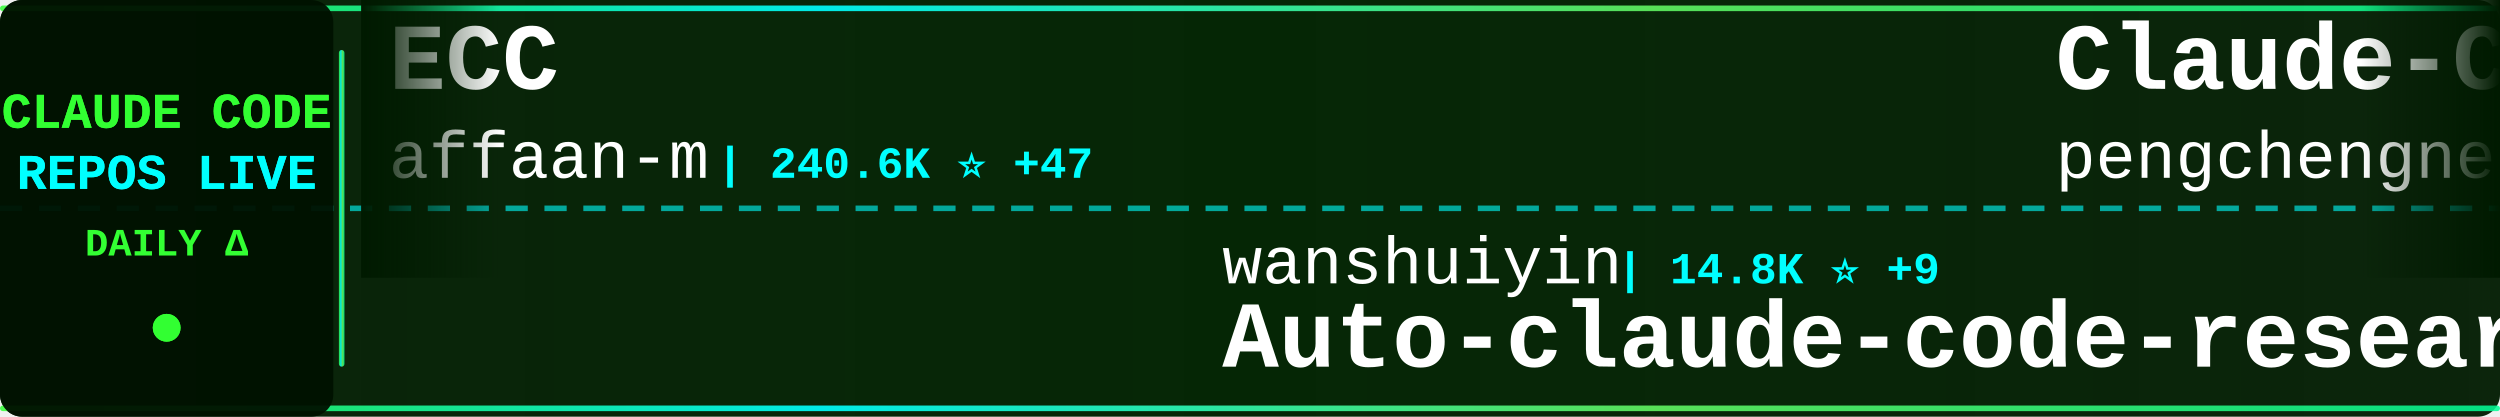
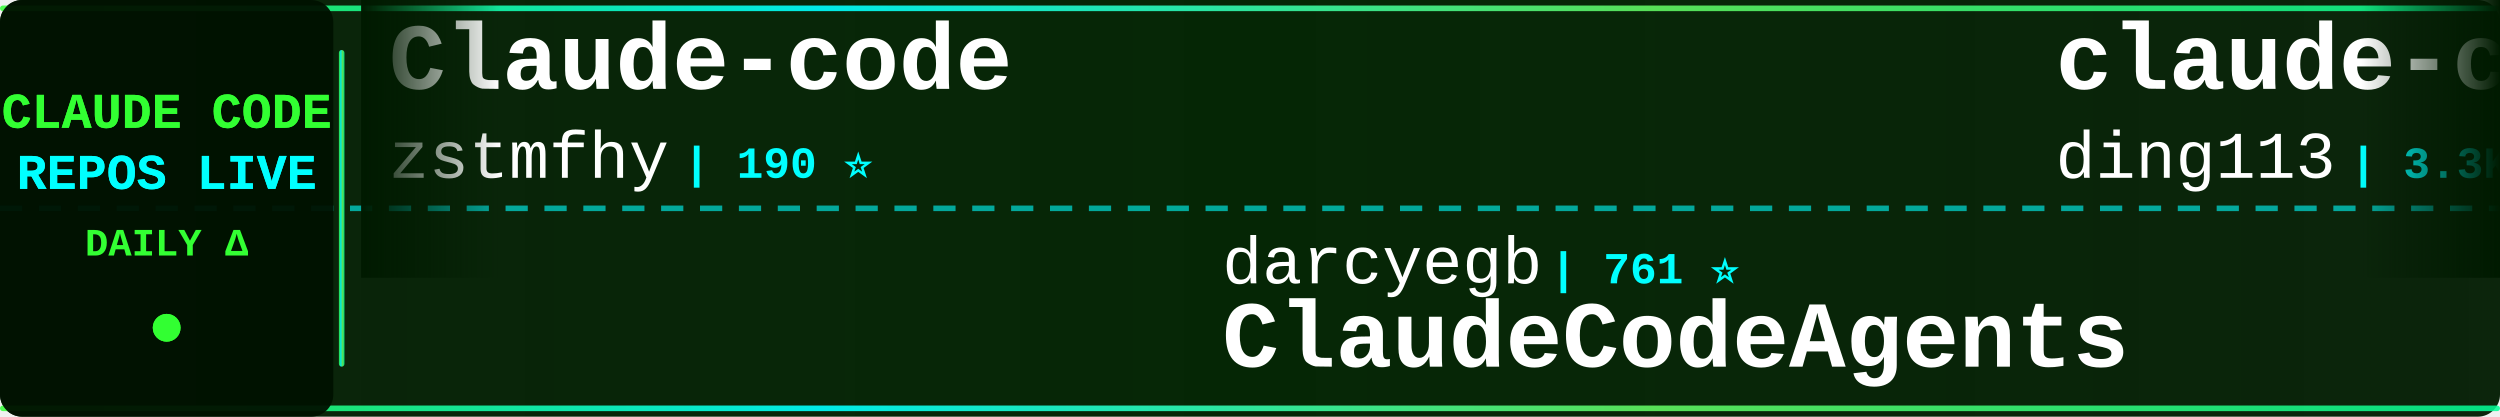
<svg xmlns="http://www.w3.org/2000/svg" width="900" height="150">
  <defs>
    <linearGradient id="tickerBg" x1="0%" y1="0%" x2="100%" y2="0%">
      <stop offset="0%" style="stop-color:#001a00;stop-opacity:0.95" />
      <stop offset="50%" style="stop-color:#002200;stop-opacity:0.98" />
      <stop offset="100%" style="stop-color:#001a00;stop-opacity:0.95" />
    </linearGradient>
    <linearGradient id="borderGrad" x1="0%" y1="0%" x2="100%" y2="0%">
      <stop offset="0%" style="stop-color:#33ff33;stop-opacity:0.85">
        <animate attributeName="stop-opacity" values="0.85;1;0.85" dur="2s" repeatCount="indefinite" />
      </stop>
      <stop offset="33%" style="stop-color:#00ffff;stop-opacity:0.9">
        <animate attributeName="stop-opacity" values="0.9;1;0.9" dur="2.2s" repeatCount="indefinite" />
      </stop>
      <stop offset="66%" style="stop-color:#66ff66;stop-opacity:0.85">
        <animate attributeName="stop-opacity" values="0.85;1;0.85" dur="1.8s" repeatCount="indefinite" />
      </stop>
      <stop offset="100%" style="stop-color:#00ff99;stop-opacity:0.85">
        <animate attributeName="stop-opacity" values="0.85;1;0.85" dur="2s" repeatCount="indefinite" />
      </stop>
    </linearGradient>
    <filter id="textGlow">
      <feGaussianBlur stdDeviation="0.1" result="coloredBlur" />
      <feMerge>
        <feMergeNode in="coloredBlur" />
        <feMergeNode in="SourceGraphic" />
      </feMerge>
    </filter>
    <filter id="metricGlow">
      <feGaussianBlur stdDeviation="0.2" result="coloredBlur" />
      <feMerge>
        <feMergeNode in="coloredBlur" />
        <feMergeNode in="SourceGraphic" />
      </feMerge>
    </filter>
    <linearGradient id="leftFade" x1="0%" y1="0%" x2="100%" y2="0%">
      <stop offset="0%" style="stop-color:#001a00;stop-opacity:1" />
      <stop offset="100%" style="stop-color:#001a00;stop-opacity:0" />
    </linearGradient>
    <linearGradient id="rightFade" x1="0%" y1="0%" x2="100%" y2="0%">
      <stop offset="0%" style="stop-color:#001a00;stop-opacity:0" />
      <stop offset="100%" style="stop-color:#001a00;stop-opacity:1" />
    </linearGradient>
  </defs>
  <rect width="900" height="150" fill="url(#tickerBg)" rx="8" />
  <rect x="0" y="2" width="900" height="2" fill="url(#borderGrad)" rx="1" />
  <rect x="0" y="146" width="900" height="2" fill="url(#borderGrad)" rx="1" />
  <line x1="0" y1="75" x2="900" y2="75" stroke="#00ffff" stroke-width="2" stroke-dasharray="8 6" opacity="0.6" />
  <rect x="0" y="0" width="120" height="150" fill="#001100" opacity="0.95" rx="8" />
  <text x="60" y="46" font-family="'Courier New', monospace" font-size="18" font-weight="bold" fill="#33ff33" text-anchor="middle" filter="url(#textGlow)">
    CLAUDE CODE
  </text>
  <text x="60" y="68" font-family="'Courier New', monospace" font-size="18" font-weight="bold" fill="#00ffff" text-anchor="middle" filter="url(#textGlow)">
    REPOS LIVE
  </text>
  <text x="60" y="92" font-family="'Courier New', monospace" font-size="14" font-weight="bold" fill="#33ff33" text-anchor="middle">
    DAILY Δ
  </text>
  <circle cx="60" cy="118" r="5" fill="#33ff33" filter="url(#metricGlow)">
    <animate attributeName="r" values="4;6;4" dur="1.5s" repeatCount="indefinite" />
    <animate attributeName="opacity" values="0.6;1;0.6" dur="1.5s" repeatCount="indefinite" />
  </circle>
  <rect x="122" y="18" width="2" height="114" fill="url(#borderGrad)" rx="1" />
  <clipPath id="tickerClip">
    <rect x="130" y="0" width="770" height="150" />
  </clipPath>
  <g clip-path="url(#tickerClip)">
    <g id="tickerItems">
      <animateTransform attributeName="transform" attributeType="XML" type="translate" from="0 0" to="-3000 0" dur="54s" repeatCount="indefinite" />
      <g transform="translate(0, 0)">
-         <text x="140" y="32" font-family="'Courier New', monospace" font-size="34" font-weight="bold" fill="#ffffff">ECC</text>
-         <text x="140" y="64" font-family="'Courier New', monospace" font-size="24" font-weight="normal" fill="#ffffff" opacity="1.0">affaan-m</text>
-         <text x="258" y="64" font-family="'Courier New', monospace" font-size="16" font-weight="bold" fill="#00ffff"> | 240.6K ⭐ +47</text>
+         <text x="140" y="32" font-family="'Courier New', monospace" font-size="34" font-weight="bold" fill="#ffffff">Claude-code</text>
+         <text x="140" y="64" font-family="'Courier New', monospace" font-size="24" font-weight="normal" fill="#ffffff" opacity="1.0">zstmfhy</text>
+         <text x="246" y="64" font-family="'Courier New', monospace" font-size="16" font-weight="bold" fill="#00ffff"> | 190 ⭐</text>
      </g>
      <g transform="translate(300, 0)">
-         <text x="140" y="102" font-family="'Courier New', monospace" font-size="24" font-weight="normal" fill="#ffffff" opacity="1.0">wanshuiyin</text>
-         <text x="282" y="102" font-family="'Courier New', monospace" font-size="16" font-weight="bold" fill="#00ffff"> | 14.8K ⭐ +9</text>
-         <text x="140" y="132" font-family="'Courier New', monospace" font-size="34" font-weight="bold" fill="#ffffff">Auto-claude-code-researc...</text>
+         <text x="140" y="102" font-family="'Courier New', monospace" font-size="24" font-weight="normal" fill="#ffffff" opacity="1.0">darcyegb</text>
+         <text x="258" y="102" font-family="'Courier New', monospace" font-size="16" font-weight="bold" fill="#00ffff"> | 761 ⭐</text>
+         <text x="140" y="132" font-family="'Courier New', monospace" font-size="34" font-weight="bold" fill="#ffffff">ClaudeCodeAgents</text>
      </g>
      <g transform="translate(600, 0)">
-         <text x="140" y="32" font-family="'Courier New', monospace" font-size="34" font-weight="bold" fill="#ffffff">Claude-Code</text>
-         <text x="140" y="64" font-family="'Courier New', monospace" font-size="24" font-weight="normal" fill="#ffffff" opacity="1.0">pengchengneo</text>
-         <text x="306" y="64" font-family="'Courier New', monospace" font-size="16" font-weight="bold" fill="#00ffff"> | 1.7K ⭐</text>
+         <text x="140" y="32" font-family="'Courier New', monospace" font-size="34" font-weight="bold" fill="#ffffff">claude-code-hub</text>
+         <text x="140" y="64" font-family="'Courier New', monospace" font-size="24" font-weight="normal" fill="#ffffff" opacity="1.0">ding113</text>
+         <text x="246" y="64" font-family="'Courier New', monospace" font-size="16" font-weight="bold" fill="#00ffff"> | 3.3K ⭐ +1</text>
      </g>
      <g transform="translate(900, 0)">
-         <text x="140" y="102" font-family="'Courier New', monospace" font-size="24" font-weight="normal" fill="#ffffff" opacity="1.0">ChrisWiles</text>
-         <text x="282" y="102" font-family="'Courier New', monospace" font-size="16" font-weight="bold" fill="#00ffff"> | 6.0K ⭐ +1</text>
-         <text x="140" y="132" font-family="'Courier New', monospace" font-size="34" font-weight="bold" fill="#ffffff">claude-code-showcase</text>
+         <text x="140" y="102" font-family="'Courier New', monospace" font-size="24" font-weight="normal" fill="#ffffff" opacity="1.0">huangserva</text>
+         <text x="282" y="102" font-family="'Courier New', monospace" font-size="16" font-weight="bold" fill="#00ffff"> | 623 ⭐</text>
+         <text x="140" y="132" font-family="'Courier New', monospace" font-size="34" font-weight="bold" fill="#ffffff">claude-code-cli</text>
      </g>
      <g transform="translate(1200, 0)">
-         <text x="140" y="32" font-family="'Courier New', monospace" font-size="34" font-weight="bold" fill="#ffffff">claude-code-local</text>
-         <text x="140" y="64" font-family="'Courier New', monospace" font-size="24" font-weight="normal" fill="#ffffff" opacity="1.0">nicedreamzapp</text>
-         <text x="318" y="64" font-family="'Courier New', monospace" font-size="16" font-weight="bold" fill="#00ffff"> | 3.2K ⭐</text>
+         <text x="140" y="32" font-family="'Courier New', monospace" font-size="34" font-weight="bold" fill="#ffffff">claude-coder</text>
+         <text x="140" y="64" font-family="'Courier New', monospace" font-size="24" font-weight="normal" fill="#ffffff" opacity="1.0">kodu-ai</text>
+         <text x="246" y="64" font-family="'Courier New', monospace" font-size="16" font-weight="bold" fill="#00ffff"> | 5.2K ⭐ -1</text>
      </g>
      <g transform="translate(1500, 0)">
-         <text x="140" y="102" font-family="'Courier New', monospace" font-size="24" font-weight="normal" fill="#ffffff" opacity="1.0">Yeachan-Heo</text>
-         <text x="294" y="102" font-family="'Courier New', monospace" font-size="16" font-weight="bold" fill="#00ffff"> | 38.6K ⭐ +10</text>
-         <text x="140" y="132" font-family="'Courier New', monospace" font-size="34" font-weight="bold" fill="#ffffff">oh-my-claudecode</text>
+         <text x="140" y="102" font-family="'Courier New', monospace" font-size="24" font-weight="normal" fill="#ffffff" opacity="1.0">RishabhK103</text>
+         <text x="294" y="102" font-family="'Courier New', monospace" font-size="16" font-weight="bold" fill="#00ffff"> | 106 ⭐</text>
+         <text x="140" y="132" font-family="'Courier New', monospace" font-size="34" font-weight="bold" fill="#ffffff">claude-code</text>
      </g>
      <g transform="translate(1800, 0)">
-         <text x="140" y="32" font-family="'Courier New', monospace" font-size="34" font-weight="bold" fill="#ffffff">claude-code-router</text>
-         <text x="140" y="64" font-family="'Courier New', monospace" font-size="24" font-weight="normal" fill="#ffffff" opacity="1.0">musistudio</text>
-         <text x="282" y="64" font-family="'Courier New', monospace" font-size="16" font-weight="bold" fill="#00ffff"> | 36.7K ⭐ +2</text>
+         <text x="140" y="32" font-family="'Courier New', monospace" font-size="34" font-weight="bold" fill="#ffffff">claude-code-workflows</text>
+         <text x="140" y="64" font-family="'Courier New', monospace" font-size="24" font-weight="normal" fill="#ffffff" opacity="1.0">OneRedOak</text>
+         <text x="270" y="64" font-family="'Courier New', monospace" font-size="16" font-weight="bold" fill="#00ffff"> | 3.9K ⭐</text>
      </g>
      <g transform="translate(2100, 0)">
-         <text x="140" y="102" font-family="'Courier New', monospace" font-size="24" font-weight="normal" fill="#ffffff" opacity="1.0">sugyan</text>
-         <text x="234" y="102" font-family="'Courier New', monospace" font-size="16" font-weight="bold" fill="#00ffff"> | 1.1K ⭐</text>
-         <text x="140" y="132" font-family="'Courier New', monospace" font-size="34" font-weight="bold" fill="#ffffff">claude-code-webui</text>
+         <text x="140" y="102" font-family="'Courier New', monospace" font-size="24" font-weight="normal" fill="#ffffff" opacity="1.0">Pimzino</text>
+         <text x="246" y="102" font-family="'Courier New', monospace" font-size="16" font-weight="bold" fill="#00ffff"> | 3.8K ⭐</text>
+         <text x="140" y="132" font-family="'Courier New', monospace" font-size="34" font-weight="bold" fill="#ffffff">claude-code-spec-workflo...</text>
      </g>
      <g transform="translate(2400, 0)">
-         <text x="140" y="32" font-family="'Courier New', monospace" font-size="34" font-weight="bold" fill="#ffffff">claude-code-spec-workflo...</text>
-         <text x="140" y="64" font-family="'Courier New', monospace" font-size="24" font-weight="normal" fill="#ffffff" opacity="1.0">Pimzino</text>
-         <text x="246" y="64" font-family="'Courier New', monospace" font-size="16" font-weight="bold" fill="#00ffff"> | 3.8K ⭐</text>
+         <text x="140" y="32" font-family="'Courier New', monospace" font-size="34" font-weight="bold" fill="#ffffff">claude-code-prompts</text>
+         <text x="140" y="64" font-family="'Courier New', monospace" font-size="24" font-weight="normal" fill="#ffffff" opacity="1.0">repowise-dev</text>
+         <text x="306" y="64" font-family="'Courier New', monospace" font-size="16" font-weight="bold" fill="#00ffff"> | 1.2K ⭐</text>
      </g>
      <g transform="translate(2700, 0)">
        <text x="140" y="102" font-family="'Courier New', monospace" font-size="24" font-weight="normal" fill="#ffffff" opacity="1.0">Cranot</text>
-         <text x="234" y="102" font-family="'Courier New', monospace" font-size="16" font-weight="bold" fill="#00ffff"> | 2.9K ⭐ +1</text>
+         <text x="234" y="102" font-family="'Courier New', monospace" font-size="16" font-weight="bold" fill="#00ffff"> | 2.9K ⭐</text>
        <text x="140" y="132" font-family="'Courier New', monospace" font-size="34" font-weight="bold" fill="#ffffff">claude-code-guide</text>
      </g>
      <g transform="translate(3000, 0)">
-         <text x="140" y="32" font-family="'Courier New', monospace" font-size="34" font-weight="bold" fill="#ffffff">ECC</text>
-         <text x="140" y="64" font-family="'Courier New', monospace" font-size="24" font-weight="normal" fill="#ffffff" opacity="1.0">affaan-m</text>
-         <text x="258" y="64" font-family="'Courier New', monospace" font-size="16" font-weight="bold" fill="#00ffff"> | 240.6K ⭐ +47</text>
+         <text x="140" y="32" font-family="'Courier New', monospace" font-size="34" font-weight="bold" fill="#ffffff">Claude-code</text>
+         <text x="140" y="64" font-family="'Courier New', monospace" font-size="24" font-weight="normal" fill="#ffffff" opacity="1.0">zstmfhy</text>
+         <text x="246" y="64" font-family="'Courier New', monospace" font-size="16" font-weight="bold" fill="#00ffff"> | 190 ⭐</text>
      </g>
      <g transform="translate(3300, 0)">
-         <text x="140" y="102" font-family="'Courier New', monospace" font-size="24" font-weight="normal" fill="#ffffff" opacity="1.0">wanshuiyin</text>
-         <text x="282" y="102" font-family="'Courier New', monospace" font-size="16" font-weight="bold" fill="#00ffff"> | 14.8K ⭐ +9</text>
-         <text x="140" y="132" font-family="'Courier New', monospace" font-size="34" font-weight="bold" fill="#ffffff">Auto-claude-code-researc...</text>
+         <text x="140" y="102" font-family="'Courier New', monospace" font-size="24" font-weight="normal" fill="#ffffff" opacity="1.0">darcyegb</text>
+         <text x="258" y="102" font-family="'Courier New', monospace" font-size="16" font-weight="bold" fill="#00ffff"> | 761 ⭐</text>
+         <text x="140" y="132" font-family="'Courier New', monospace" font-size="34" font-weight="bold" fill="#ffffff">ClaudeCodeAgents</text>
      </g>
      <g transform="translate(3600, 0)">
-         <text x="140" y="32" font-family="'Courier New', monospace" font-size="34" font-weight="bold" fill="#ffffff">Claude-Code</text>
-         <text x="140" y="64" font-family="'Courier New', monospace" font-size="24" font-weight="normal" fill="#ffffff" opacity="1.0">pengchengneo</text>
-         <text x="306" y="64" font-family="'Courier New', monospace" font-size="16" font-weight="bold" fill="#00ffff"> | 1.7K ⭐</text>
+         <text x="140" y="32" font-family="'Courier New', monospace" font-size="34" font-weight="bold" fill="#ffffff">claude-code-hub</text>
+         <text x="140" y="64" font-family="'Courier New', monospace" font-size="24" font-weight="normal" fill="#ffffff" opacity="1.0">ding113</text>
+         <text x="246" y="64" font-family="'Courier New', monospace" font-size="16" font-weight="bold" fill="#00ffff"> | 3.3K ⭐ +1</text>
      </g>
      <g transform="translate(3900, 0)">
-         <text x="140" y="102" font-family="'Courier New', monospace" font-size="24" font-weight="normal" fill="#ffffff" opacity="1.0">ChrisWiles</text>
-         <text x="282" y="102" font-family="'Courier New', monospace" font-size="16" font-weight="bold" fill="#00ffff"> | 6.0K ⭐ +1</text>
-         <text x="140" y="132" font-family="'Courier New', monospace" font-size="34" font-weight="bold" fill="#ffffff">claude-code-showcase</text>
+         <text x="140" y="102" font-family="'Courier New', monospace" font-size="24" font-weight="normal" fill="#ffffff" opacity="1.0">huangserva</text>
+         <text x="282" y="102" font-family="'Courier New', monospace" font-size="16" font-weight="bold" fill="#00ffff"> | 623 ⭐</text>
+         <text x="140" y="132" font-family="'Courier New', monospace" font-size="34" font-weight="bold" fill="#ffffff">claude-code-cli</text>
      </g>
    </g>
  </g>
  <rect x="130" y="0" width="50" height="100" fill="url(#leftFade)" />
  <rect x="850" y="0" width="50" height="100" fill="url(#rightFade)" />
</svg>
